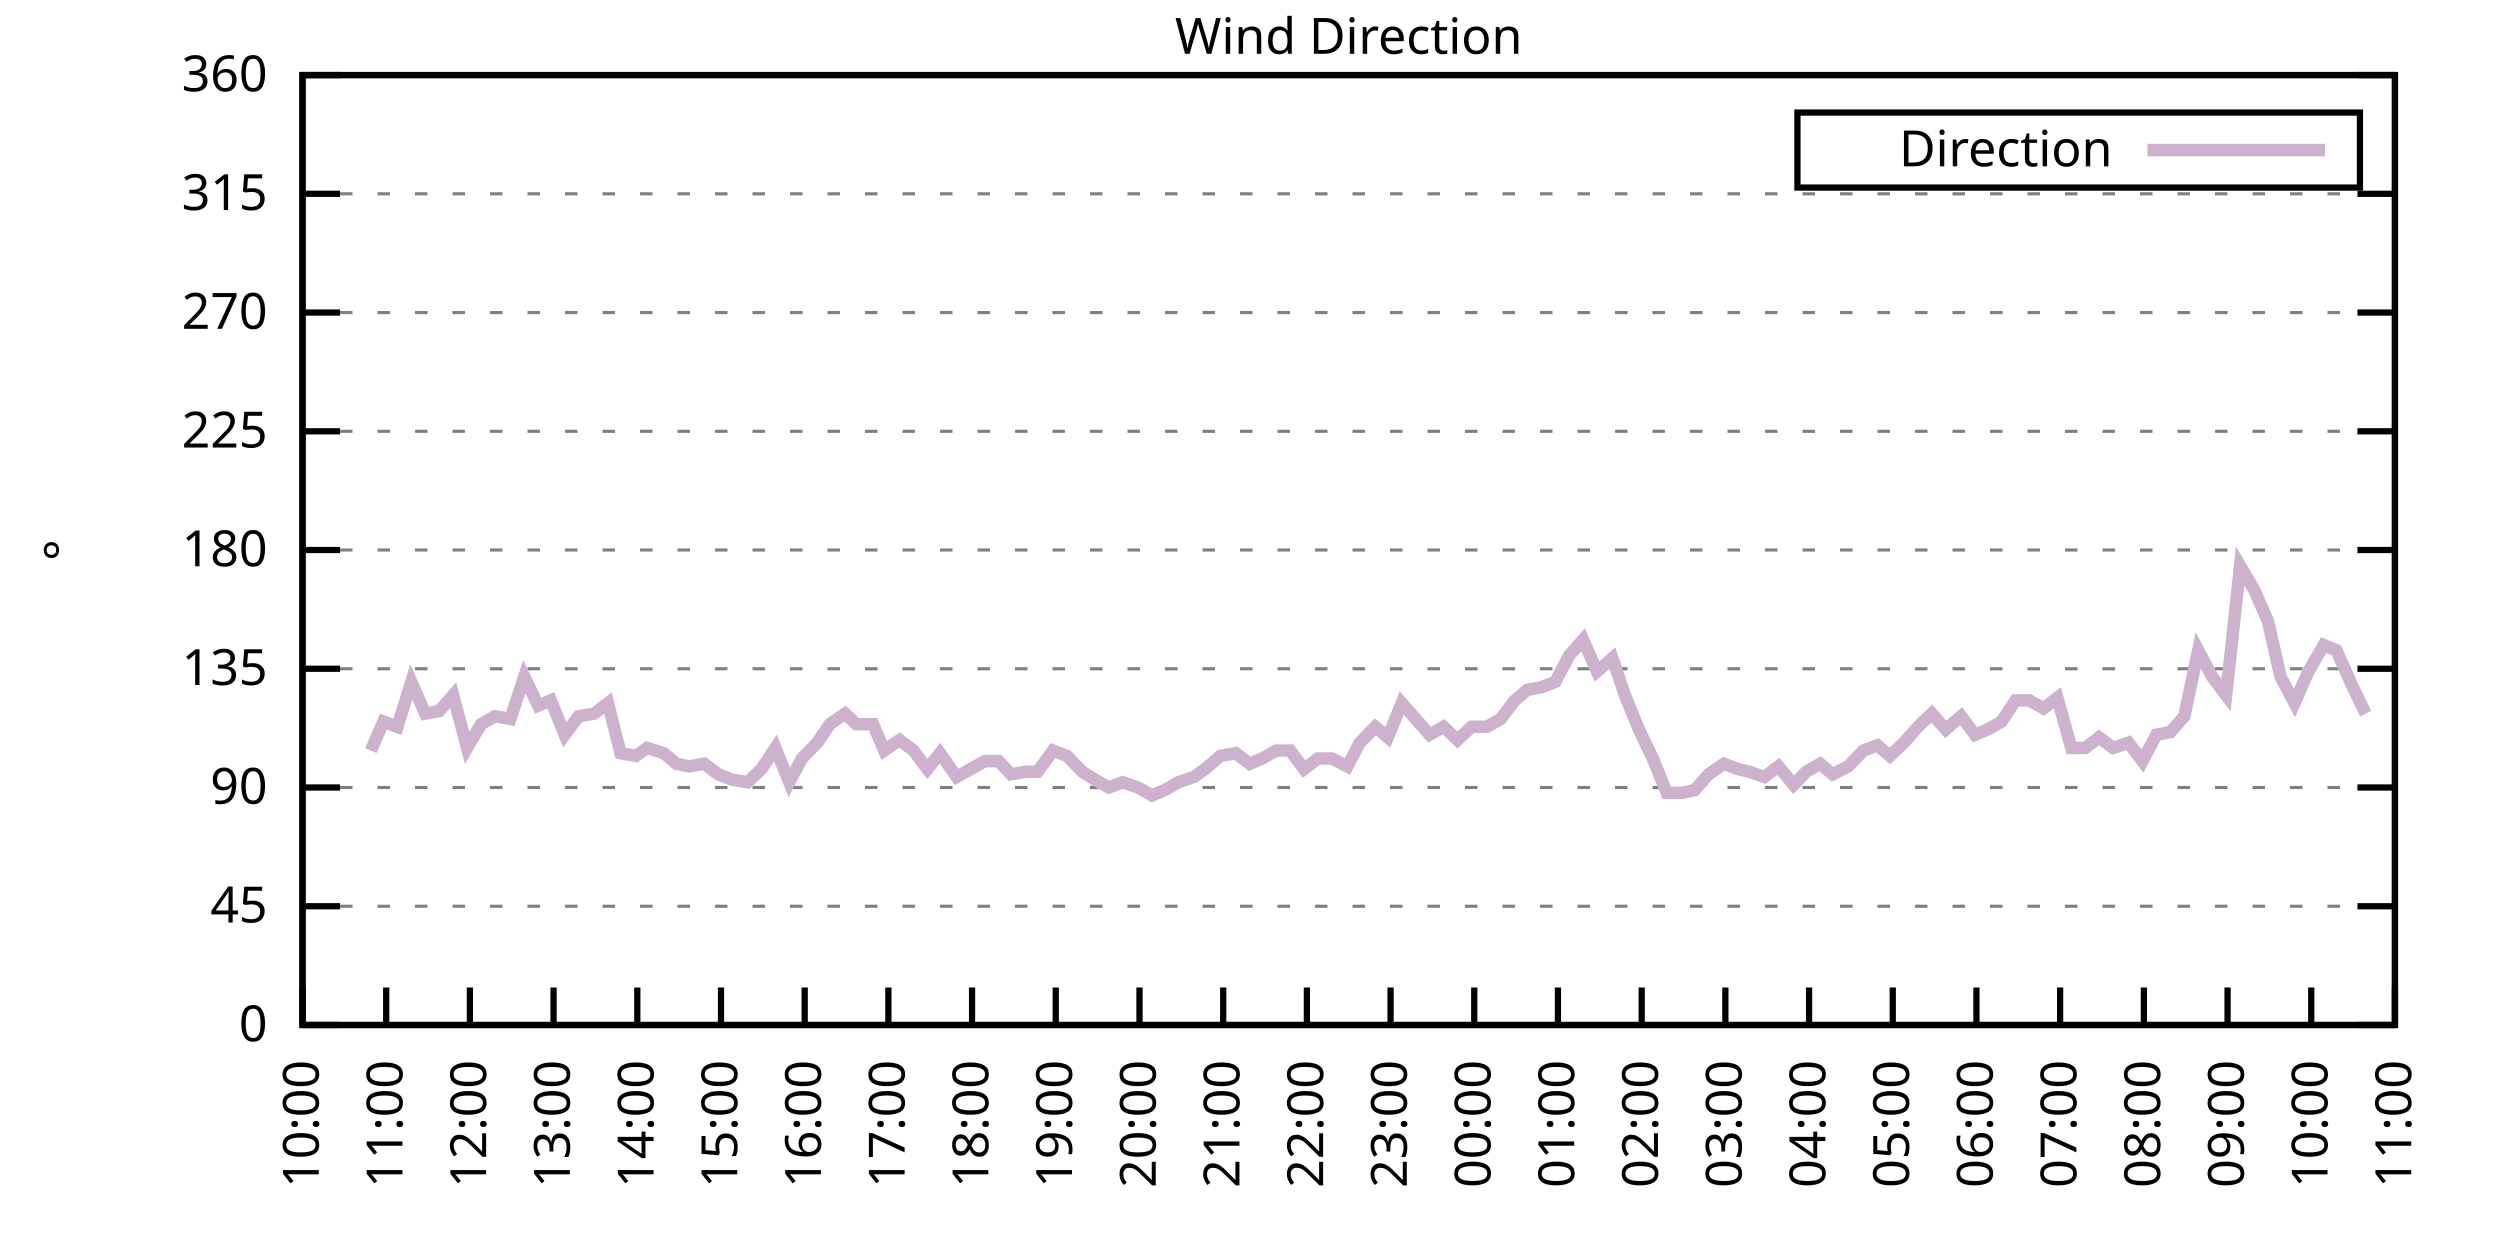
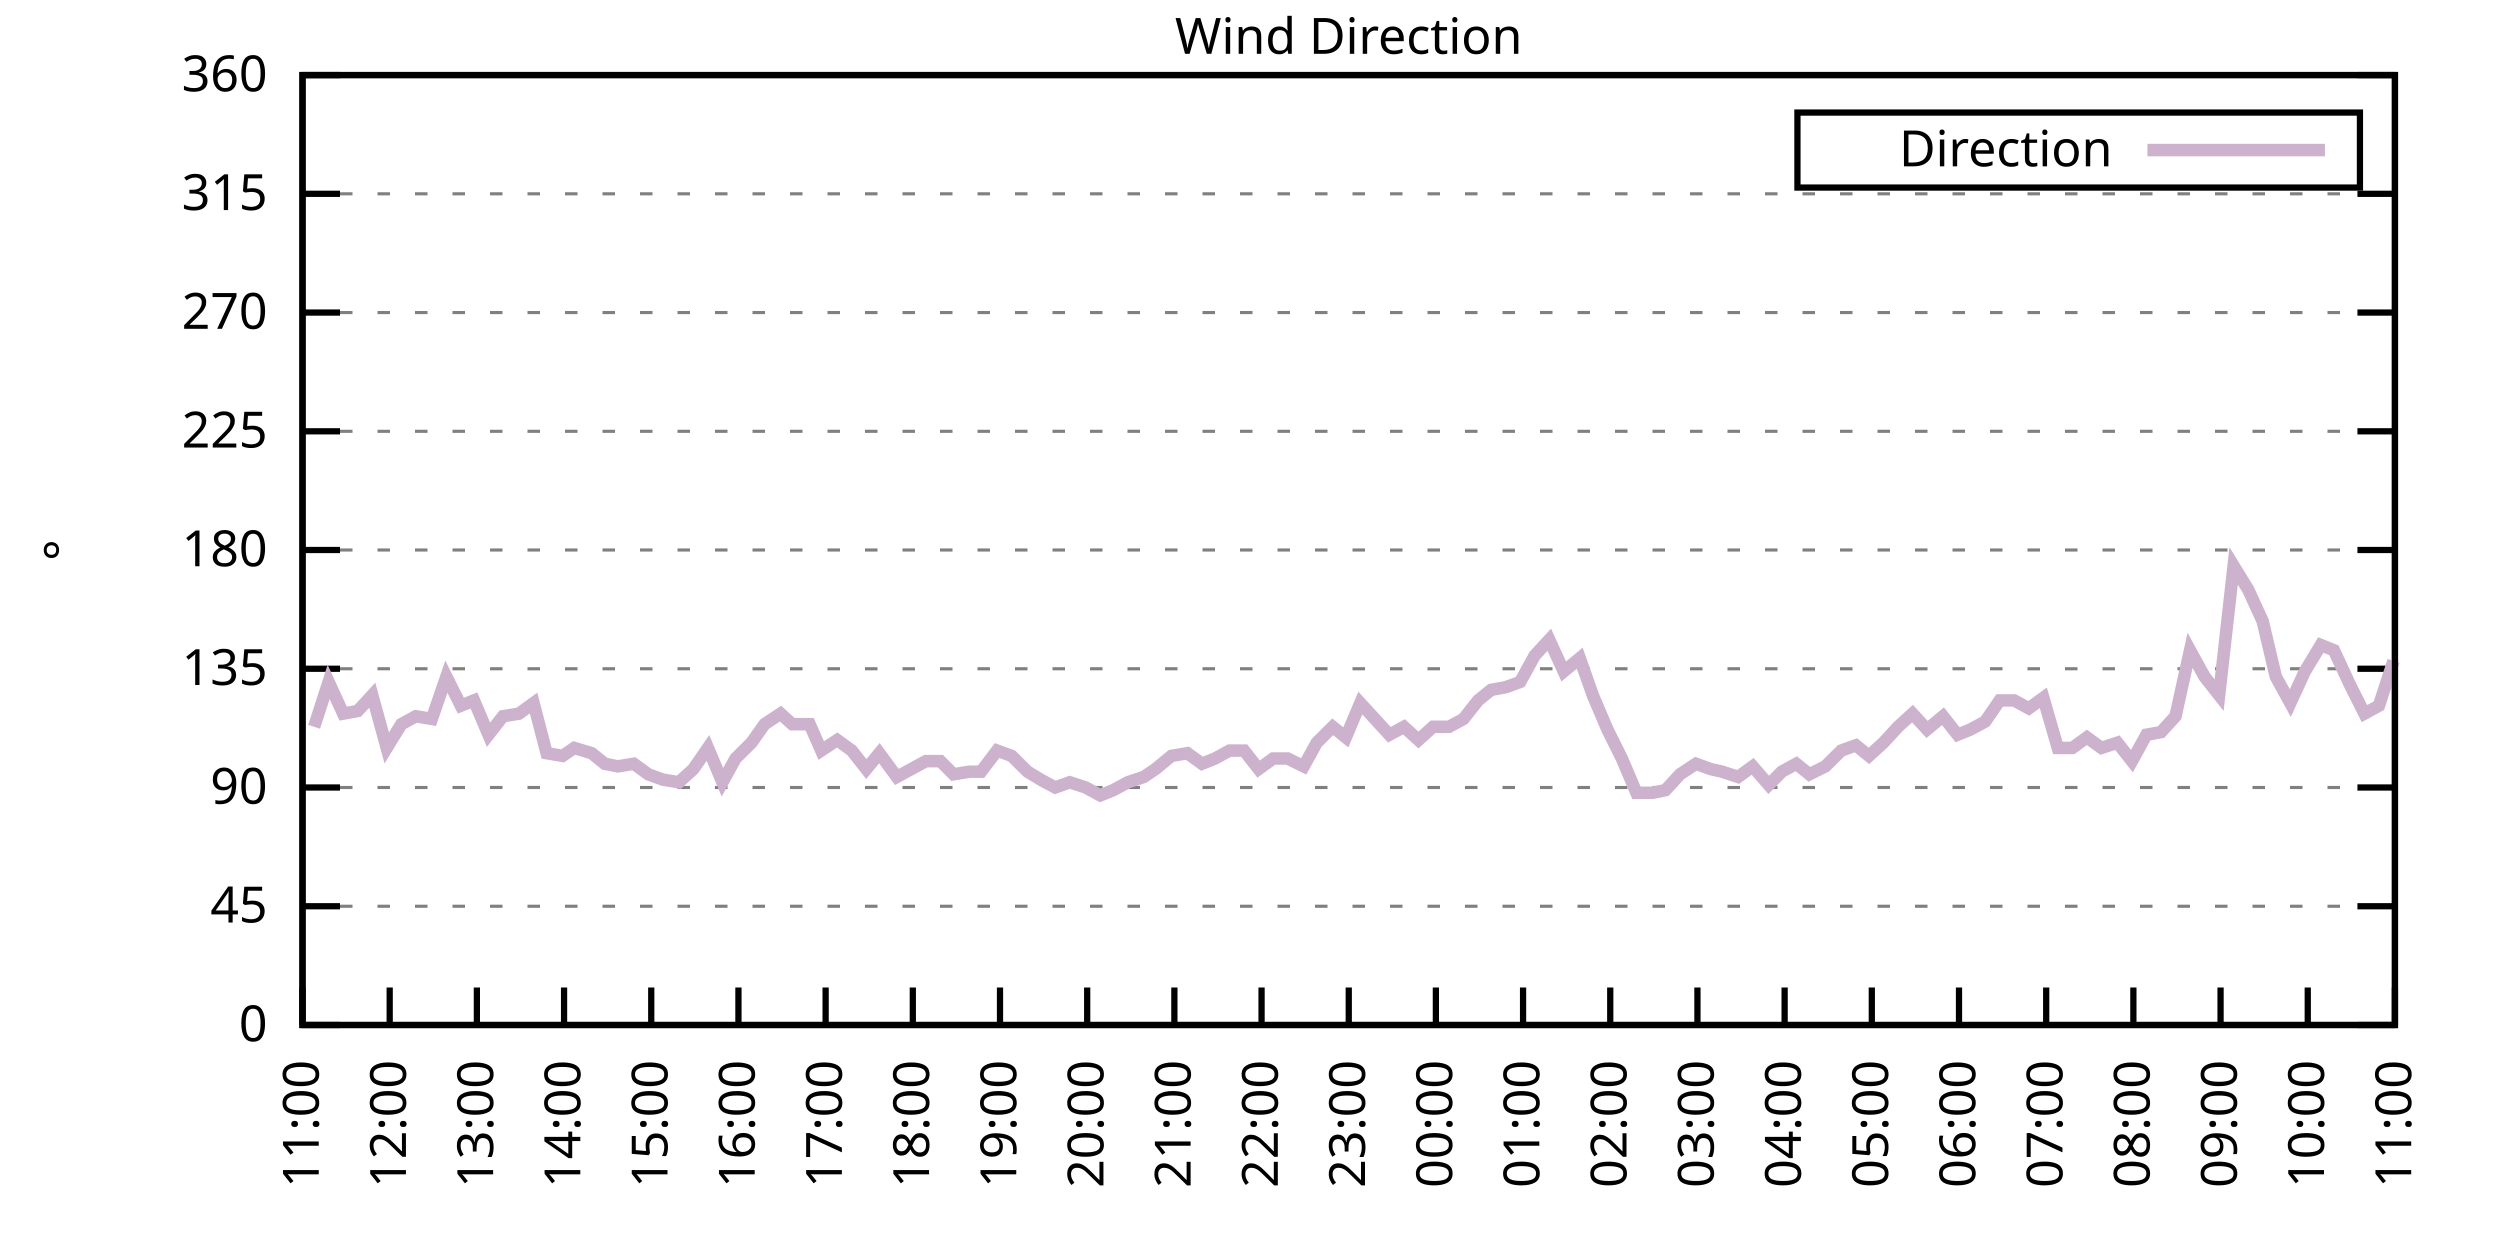
<svg xmlns="http://www.w3.org/2000/svg" xmlns:xlink="http://www.w3.org/1999/xlink" width="400" height="200" viewBox="0 0 400 200">
  <g id="gnuplot_canvas">
    <rect x="0" y="0" width="400" height="200" fill="none" />
    <defs>
      <circle id="gpDot" r="0.5" stroke-width="0.5" stroke="currentColor" />
      <path id="gpPt0" stroke-width="0.333" stroke="currentColor" d="M-1,0 h2 M0,-1 v2" />
      <path id="gpPt1" stroke-width="0.333" stroke="currentColor" d="M-1,-1 L1,1 M1,-1 L-1,1" />
      <path id="gpPt2" stroke-width="0.333" stroke="currentColor" d="M-1,0 L1,0 M0,-1 L0,1 M-1,-1 L1,1 M-1,1 L1,-1" />
      <rect id="gpPt3" stroke-width="0.333" stroke="currentColor" x="-1" y="-1" width="2" height="2" />
      <rect id="gpPt4" stroke-width="0.333" stroke="currentColor" fill="currentColor" x="-1" y="-1" width="2" height="2" />
      <circle id="gpPt5" stroke-width="0.333" stroke="currentColor" cx="0" cy="0" r="1" />
      <use xlink:href="#gpPt5" id="gpPt6" fill="currentColor" stroke="none" />
      <path id="gpPt7" stroke-width="0.333" stroke="currentColor" d="M0,-1.33 L-1.33,0.67 L1.33,0.67 z" />
      <use xlink:href="#gpPt7" id="gpPt8" fill="currentColor" stroke="none" />
      <use xlink:href="#gpPt7" id="gpPt9" stroke="currentColor" transform="rotate(180)" />
      <use xlink:href="#gpPt9" id="gpPt10" fill="currentColor" stroke="none" />
      <use xlink:href="#gpPt3" id="gpPt11" stroke="currentColor" transform="rotate(45)" />
      <use xlink:href="#gpPt11" id="gpPt12" fill="currentColor" stroke="none" />
      <path id="gpPt13" stroke-width="0.333" stroke="currentColor" d="M0,1.330 L1.265,0.411 L0.782,-1.067 L-0.782,-1.076 L-1.265,0.411 z" />
      <use xlink:href="#gpPt13" id="gpPt14" fill="currentColor" stroke="none" />
      <filter id="textbox" filterUnits="objectBoundingBox" x="0" y="0" height="1" width="1">
        <feFlood flood-color="white" flood-opacity="1" result="bgnd" />
        <feComposite in="SourceGraphic" in2="bgnd" operator="atop" />
      </filter>
      <filter id="greybox" filterUnits="objectBoundingBox" x="0" y="0" height="1" width="1">
        <feFlood flood-color="lightgrey" flood-opacity="1" result="grey" />
        <feComposite in="SourceGraphic" in2="grey" operator="atop" />
      </filter>
    </defs>
    <g fill="none" color="white" stroke="currentColor" stroke-width="1.00" stroke-linecap="butt" stroke-linejoin="miter">
</g>
    <g fill="none" color="black" stroke="currentColor" stroke-width="1.00" stroke-linecap="butt" stroke-linejoin="miter">
      <g stroke="none" shape-rendering="crispEdges">
        <polygon fill="rgb(255, 255, 255)" points="48.40,164.00 383.18,164.00 383.18,12.02 48.40,12.02 " />
      </g>
    </g>
    <g fill="none" color="black" stroke="currentColor" stroke-width="1.00" stroke-linecap="butt" stroke-linejoin="miter">
</g>
    <g fill="none" color="black" stroke="black" stroke-width="0.50" stroke-linecap="butt" stroke-linejoin="miter">
</g>
    <g fill="none" color="gray" stroke="currentColor" stroke-width="0.50" stroke-linecap="butt" stroke-linejoin="miter">
      <path stroke="gray" stroke-dasharray="2,4" class="gridline" d="M48.40,164.00 L383.19,164.00  " />
    </g>
    <g fill="none" color="gray" stroke="gray" stroke-width="1.00" stroke-linecap="butt" stroke-linejoin="miter">
</g>
    <g fill="none" color="black" stroke="currentColor" stroke-width="1.00" stroke-linecap="butt" stroke-linejoin="miter">
      <path stroke="black" d="M48.40,164.00 L54.40,164.00 M383.19,164.00 L377.19,164.00  " />
      <g transform="translate(42.80,166.60)" stroke="none" fill="black" font-family="Sans" font-size="8.00" text-anchor="end">
        <text>
          <tspan font-family="Sans"> 0</tspan>
        </text>
      </g>
    </g>
    <g fill="none" color="black" stroke="currentColor" stroke-width="1.00" stroke-linecap="butt" stroke-linejoin="miter">
</g>
    <g fill="none" color="black" stroke="black" stroke-width="0.50" stroke-linecap="butt" stroke-linejoin="miter">
</g>
    <g fill="none" color="gray" stroke="currentColor" stroke-width="0.50" stroke-linecap="butt" stroke-linejoin="miter">
      <path stroke="gray" stroke-dasharray="2,4" class="gridline" d="M48.40,145.00 L383.19,145.00  " />
    </g>
    <g fill="none" color="gray" stroke="gray" stroke-width="1.00" stroke-linecap="butt" stroke-linejoin="miter">
</g>
    <g fill="none" color="black" stroke="currentColor" stroke-width="1.00" stroke-linecap="butt" stroke-linejoin="miter">
      <path stroke="black" d="M48.40,145.00 L54.40,145.00 M383.19,145.00 L377.19,145.00  " />
      <g transform="translate(42.80,147.60)" stroke="none" fill="black" font-family="Sans" font-size="8.00" text-anchor="end">
        <text>
          <tspan font-family="Sans"> 45</tspan>
        </text>
      </g>
    </g>
    <g fill="none" color="black" stroke="currentColor" stroke-width="1.00" stroke-linecap="butt" stroke-linejoin="miter">
</g>
    <g fill="none" color="black" stroke="black" stroke-width="0.50" stroke-linecap="butt" stroke-linejoin="miter">
</g>
    <g fill="none" color="gray" stroke="currentColor" stroke-width="0.50" stroke-linecap="butt" stroke-linejoin="miter">
      <path stroke="gray" stroke-dasharray="2,4" class="gridline" d="M48.40,126.00 L383.19,126.00  " />
    </g>
    <g fill="none" color="gray" stroke="gray" stroke-width="1.00" stroke-linecap="butt" stroke-linejoin="miter">
</g>
    <g fill="none" color="black" stroke="currentColor" stroke-width="1.00" stroke-linecap="butt" stroke-linejoin="miter">
      <path stroke="black" d="M48.40,126.00 L54.40,126.00 M383.19,126.00 L377.19,126.00  " />
      <g transform="translate(42.80,128.60)" stroke="none" fill="black" font-family="Sans" font-size="8.00" text-anchor="end">
        <text>
          <tspan font-family="Sans"> 90</tspan>
        </text>
      </g>
    </g>
    <g fill="none" color="black" stroke="currentColor" stroke-width="1.00" stroke-linecap="butt" stroke-linejoin="miter">
</g>
    <g fill="none" color="black" stroke="black" stroke-width="0.50" stroke-linecap="butt" stroke-linejoin="miter">
</g>
    <g fill="none" color="gray" stroke="currentColor" stroke-width="0.50" stroke-linecap="butt" stroke-linejoin="miter">
      <path stroke="gray" stroke-dasharray="2,4" class="gridline" d="M48.40,107.00 L383.19,107.00  " />
    </g>
    <g fill="none" color="gray" stroke="gray" stroke-width="1.00" stroke-linecap="butt" stroke-linejoin="miter">
</g>
    <g fill="none" color="black" stroke="currentColor" stroke-width="1.00" stroke-linecap="butt" stroke-linejoin="miter">
      <path stroke="black" d="M48.40,107.00 L54.40,107.00 M383.19,107.00 L377.19,107.00  " />
      <g transform="translate(42.80,109.60)" stroke="none" fill="black" font-family="Sans" font-size="8.00" text-anchor="end">
        <text>
          <tspan font-family="Sans"> 135</tspan>
        </text>
      </g>
    </g>
    <g fill="none" color="black" stroke="currentColor" stroke-width="1.00" stroke-linecap="butt" stroke-linejoin="miter">
</g>
    <g fill="none" color="black" stroke="black" stroke-width="0.50" stroke-linecap="butt" stroke-linejoin="miter">
</g>
    <g fill="none" color="gray" stroke="currentColor" stroke-width="0.50" stroke-linecap="butt" stroke-linejoin="miter">
      <path stroke="gray" stroke-dasharray="2,4" class="gridline" d="M48.40,88.00 L383.19,88.00  " />
    </g>
    <g fill="none" color="gray" stroke="gray" stroke-width="1.00" stroke-linecap="butt" stroke-linejoin="miter">
</g>
    <g fill="none" color="black" stroke="currentColor" stroke-width="1.00" stroke-linecap="butt" stroke-linejoin="miter">
      <path stroke="black" d="M48.40,88.00 L54.40,88.00 M383.19,88.00 L377.19,88.00  " />
      <g transform="translate(42.80,90.60)" stroke="none" fill="black" font-family="Sans" font-size="8.00" text-anchor="end">
        <text>
          <tspan font-family="Sans"> 180</tspan>
        </text>
      </g>
    </g>
    <g fill="none" color="black" stroke="currentColor" stroke-width="1.00" stroke-linecap="butt" stroke-linejoin="miter">
</g>
    <g fill="none" color="black" stroke="black" stroke-width="0.50" stroke-linecap="butt" stroke-linejoin="miter">
</g>
    <g fill="none" color="gray" stroke="currentColor" stroke-width="0.50" stroke-linecap="butt" stroke-linejoin="miter">
      <path stroke="gray" stroke-dasharray="2,4" class="gridline" d="M48.40,69.01 L383.19,69.01  " />
    </g>
    <g fill="none" color="gray" stroke="gray" stroke-width="1.00" stroke-linecap="butt" stroke-linejoin="miter">
</g>
    <g fill="none" color="black" stroke="currentColor" stroke-width="1.00" stroke-linecap="butt" stroke-linejoin="miter">
      <path stroke="black" d="M48.40,69.01 L54.40,69.01 M383.19,69.01 L377.19,69.01  " />
      <g transform="translate(42.80,71.61)" stroke="none" fill="black" font-family="Sans" font-size="8.00" text-anchor="end">
        <text>
          <tspan font-family="Sans"> 225</tspan>
        </text>
      </g>
    </g>
    <g fill="none" color="black" stroke="currentColor" stroke-width="1.00" stroke-linecap="butt" stroke-linejoin="miter">
</g>
    <g fill="none" color="black" stroke="black" stroke-width="0.50" stroke-linecap="butt" stroke-linejoin="miter">
</g>
    <g fill="none" color="gray" stroke="currentColor" stroke-width="0.50" stroke-linecap="butt" stroke-linejoin="miter">
      <path stroke="gray" stroke-dasharray="2,4" class="gridline" d="M48.40,50.01 L383.19,50.01  " />
    </g>
    <g fill="none" color="gray" stroke="gray" stroke-width="1.00" stroke-linecap="butt" stroke-linejoin="miter">
</g>
    <g fill="none" color="black" stroke="currentColor" stroke-width="1.00" stroke-linecap="butt" stroke-linejoin="miter">
      <path stroke="black" d="M48.40,50.01 L54.40,50.01 M383.19,50.01 L377.19,50.01  " />
      <g transform="translate(42.80,52.61)" stroke="none" fill="black" font-family="Sans" font-size="8.00" text-anchor="end">
        <text>
          <tspan font-family="Sans"> 270</tspan>
        </text>
      </g>
    </g>
    <g fill="none" color="black" stroke="currentColor" stroke-width="1.00" stroke-linecap="butt" stroke-linejoin="miter">
</g>
    <g fill="none" color="black" stroke="black" stroke-width="0.50" stroke-linecap="butt" stroke-linejoin="miter">
</g>
    <g fill="none" color="gray" stroke="currentColor" stroke-width="0.50" stroke-linecap="butt" stroke-linejoin="miter">
      <path stroke="gray" stroke-dasharray="2,4" class="gridline" d="M48.40,31.01 L383.19,31.01  " />
    </g>
    <g fill="none" color="gray" stroke="gray" stroke-width="1.00" stroke-linecap="butt" stroke-linejoin="miter">
</g>
    <g fill="none" color="black" stroke="currentColor" stroke-width="1.00" stroke-linecap="butt" stroke-linejoin="miter">
      <path stroke="black" d="M48.40,31.01 L54.40,31.01 M383.19,31.01 L377.19,31.01  " />
      <g transform="translate(42.80,33.61)" stroke="none" fill="black" font-family="Sans" font-size="8.00" text-anchor="end">
        <text>
          <tspan font-family="Sans"> 315</tspan>
        </text>
      </g>
    </g>
    <g fill="none" color="black" stroke="currentColor" stroke-width="1.00" stroke-linecap="butt" stroke-linejoin="miter">
</g>
    <g fill="none" color="black" stroke="black" stroke-width="0.50" stroke-linecap="butt" stroke-linejoin="miter">
</g>
    <g fill="none" color="gray" stroke="currentColor" stroke-width="0.50" stroke-linecap="butt" stroke-linejoin="miter">
      <path stroke="gray" stroke-dasharray="2,4" class="gridline" d="M48.40,12.01 L383.19,12.01  " />
    </g>
    <g fill="none" color="gray" stroke="gray" stroke-width="1.00" stroke-linecap="butt" stroke-linejoin="miter">
</g>
    <g fill="none" color="black" stroke="currentColor" stroke-width="1.00" stroke-linecap="butt" stroke-linejoin="miter">
      <path stroke="black" d="M48.40,12.01 L54.40,12.01 M383.19,12.01 L377.19,12.01  " />
      <g transform="translate(42.80,14.61)" stroke="none" fill="black" font-family="Sans" font-size="8.00" text-anchor="end">
        <text>
          <tspan font-family="Sans"> 360</tspan>
        </text>
      </g>
    </g>
    <g fill="none" color="black" stroke="currentColor" stroke-width="1.00" stroke-linecap="butt" stroke-linejoin="miter">
      <path stroke="black" d="M48.40,164.00 L48.40,158.00  " />
      <g transform="translate(51.00,169.60) rotate(270.00)" stroke="none" fill="black" font-family="Sans" font-size="8.00" text-anchor="end">
        <text>
-           <tspan font-family="Sans">10:00</tspan>
-         </text>
-       </g>
-     </g>
-     <g fill="none" color="black" stroke="currentColor" stroke-width="1.00" stroke-linecap="butt" stroke-linejoin="miter">
-       <path stroke="black" d="M61.79,164.00 L61.79,158.00  " />
-       <g transform="translate(64.39,169.60) rotate(270.00)" stroke="none" fill="black" font-family="Sans" font-size="8.00" text-anchor="end">
-         <text>
          <tspan font-family="Sans">11:00</tspan>
        </text>
      </g>
    </g>
    <g fill="none" color="black" stroke="currentColor" stroke-width="1.00" stroke-linecap="butt" stroke-linejoin="miter">
-       <path stroke="black" d="M75.18,164.00 L75.18,158.00  " />
-       <g transform="translate(77.78,169.60) rotate(270.00)" stroke="none" fill="black" font-family="Sans" font-size="8.00" text-anchor="end">
+       <path stroke="black" d="M62.35,164.00 L62.35,158.00  " />
+       <g transform="translate(64.95,169.60) rotate(270.00)" stroke="none" fill="black" font-family="Sans" font-size="8.00" text-anchor="end">
        <text>
          <tspan font-family="Sans">12:00</tspan>
        </text>
      </g>
    </g>
    <g fill="none" color="black" stroke="currentColor" stroke-width="1.00" stroke-linecap="butt" stroke-linejoin="miter">
-       <path stroke="black" d="M88.57,164.00 L88.57,158.00  " />
-       <g transform="translate(91.17,169.60) rotate(270.00)" stroke="none" fill="black" font-family="Sans" font-size="8.00" text-anchor="end">
+       <path stroke="black" d="M76.30,164.00 L76.30,158.00  " />
+       <g transform="translate(78.90,169.60) rotate(270.00)" stroke="none" fill="black" font-family="Sans" font-size="8.00" text-anchor="end">
        <text>
          <tspan font-family="Sans">13:00</tspan>
        </text>
      </g>
    </g>
    <g fill="none" color="black" stroke="currentColor" stroke-width="1.00" stroke-linecap="butt" stroke-linejoin="miter">
-       <path stroke="black" d="M101.97,164.00 L101.97,158.00  " />
-       <g transform="translate(104.57,169.60) rotate(270.00)" stroke="none" fill="black" font-family="Sans" font-size="8.00" text-anchor="end">
+       <path stroke="black" d="M90.25,164.00 L90.25,158.00  " />
+       <g transform="translate(92.85,169.60) rotate(270.00)" stroke="none" fill="black" font-family="Sans" font-size="8.00" text-anchor="end">
        <text>
          <tspan font-family="Sans">14:00</tspan>
        </text>
      </g>
    </g>
    <g fill="none" color="black" stroke="currentColor" stroke-width="1.00" stroke-linecap="butt" stroke-linejoin="miter">
-       <path stroke="black" d="M115.36,164.00 L115.36,158.00  " />
-       <g transform="translate(117.96,169.60) rotate(270.00)" stroke="none" fill="black" font-family="Sans" font-size="8.00" text-anchor="end">
+       <path stroke="black" d="M104.20,164.00 L104.20,158.00  " />
+       <g transform="translate(106.80,169.60) rotate(270.00)" stroke="none" fill="black" font-family="Sans" font-size="8.00" text-anchor="end">
        <text>
          <tspan font-family="Sans">15:00</tspan>
        </text>
      </g>
    </g>
    <g fill="none" color="black" stroke="currentColor" stroke-width="1.00" stroke-linecap="butt" stroke-linejoin="miter">
-       <path stroke="black" d="M128.75,164.00 L128.75,158.00  " />
-       <g transform="translate(131.35,169.60) rotate(270.00)" stroke="none" fill="black" font-family="Sans" font-size="8.00" text-anchor="end">
+       <path stroke="black" d="M118.15,164.00 L118.15,158.00  " />
+       <g transform="translate(120.75,169.60) rotate(270.00)" stroke="none" fill="black" font-family="Sans" font-size="8.00" text-anchor="end">
        <text>
          <tspan font-family="Sans">16:00</tspan>
        </text>
      </g>
    </g>
    <g fill="none" color="black" stroke="currentColor" stroke-width="1.00" stroke-linecap="butt" stroke-linejoin="miter">
-       <path stroke="black" d="M142.14,164.00 L142.14,158.00  " />
-       <g transform="translate(144.74,169.60) rotate(270.00)" stroke="none" fill="black" font-family="Sans" font-size="8.00" text-anchor="end">
+       <path stroke="black" d="M132.10,164.00 L132.10,158.00  " />
+       <g transform="translate(134.70,169.60) rotate(270.00)" stroke="none" fill="black" font-family="Sans" font-size="8.00" text-anchor="end">
        <text>
          <tspan font-family="Sans">17:00</tspan>
        </text>
      </g>
    </g>
    <g fill="none" color="black" stroke="currentColor" stroke-width="1.00" stroke-linecap="butt" stroke-linejoin="miter">
-       <path stroke="black" d="M155.53,164.00 L155.53,158.00  " />
-       <g transform="translate(158.13,169.60) rotate(270.00)" stroke="none" fill="black" font-family="Sans" font-size="8.00" text-anchor="end">
+       <path stroke="black" d="M146.05,164.00 L146.05,158.00  " />
+       <g transform="translate(148.65,169.60) rotate(270.00)" stroke="none" fill="black" font-family="Sans" font-size="8.00" text-anchor="end">
        <text>
          <tspan font-family="Sans">18:00</tspan>
        </text>
      </g>
    </g>
    <g fill="none" color="black" stroke="currentColor" stroke-width="1.00" stroke-linecap="butt" stroke-linejoin="miter">
-       <path stroke="black" d="M168.92,164.00 L168.92,158.00  " />
-       <g transform="translate(171.52,169.60) rotate(270.00)" stroke="none" fill="black" font-family="Sans" font-size="8.00" text-anchor="end">
+       <path stroke="black" d="M160.00,164.00 L160.00,158.00  " />
+       <g transform="translate(162.60,169.60) rotate(270.00)" stroke="none" fill="black" font-family="Sans" font-size="8.00" text-anchor="end">
        <text>
          <tspan font-family="Sans">19:00</tspan>
        </text>
      </g>
    </g>
    <g fill="none" color="black" stroke="currentColor" stroke-width="1.00" stroke-linecap="butt" stroke-linejoin="miter">
-       <path stroke="black" d="M182.32,164.00 L182.32,158.00  " />
-       <g transform="translate(184.92,169.60) rotate(270.00)" stroke="none" fill="black" font-family="Sans" font-size="8.00" text-anchor="end">
+       <path stroke="black" d="M173.95,164.00 L173.95,158.00  " />
+       <g transform="translate(176.55,169.60) rotate(270.00)" stroke="none" fill="black" font-family="Sans" font-size="8.00" text-anchor="end">
        <text>
          <tspan font-family="Sans">20:00</tspan>
        </text>
      </g>
    </g>
    <g fill="none" color="black" stroke="currentColor" stroke-width="1.00" stroke-linecap="butt" stroke-linejoin="miter">
-       <path stroke="black" d="M195.71,164.00 L195.71,158.00  " />
-       <g transform="translate(198.31,169.60) rotate(270.00)" stroke="none" fill="black" font-family="Sans" font-size="8.00" text-anchor="end">
+       <path stroke="black" d="M187.90,164.00 L187.90,158.00  " />
+       <g transform="translate(190.50,169.60) rotate(270.00)" stroke="none" fill="black" font-family="Sans" font-size="8.00" text-anchor="end">
        <text>
          <tspan font-family="Sans">21:00</tspan>
        </text>
      </g>
    </g>
    <g fill="none" color="black" stroke="currentColor" stroke-width="1.00" stroke-linecap="butt" stroke-linejoin="miter">
-       <path stroke="black" d="M209.10,164.00 L209.10,158.00  " />
-       <g transform="translate(211.70,169.60) rotate(270.00)" stroke="none" fill="black" font-family="Sans" font-size="8.00" text-anchor="end">
+       <path stroke="black" d="M201.85,164.00 L201.85,158.00  " />
+       <g transform="translate(204.45,169.60) rotate(270.00)" stroke="none" fill="black" font-family="Sans" font-size="8.00" text-anchor="end">
        <text>
          <tspan font-family="Sans">22:00</tspan>
        </text>
      </g>
    </g>
    <g fill="none" color="black" stroke="currentColor" stroke-width="1.00" stroke-linecap="butt" stroke-linejoin="miter">
-       <path stroke="black" d="M222.49,164.00 L222.49,158.00  " />
-       <g transform="translate(225.09,169.60) rotate(270.00)" stroke="none" fill="black" font-family="Sans" font-size="8.00" text-anchor="end">
+       <path stroke="black" d="M215.80,164.00 L215.80,158.00  " />
+       <g transform="translate(218.40,169.60) rotate(270.00)" stroke="none" fill="black" font-family="Sans" font-size="8.00" text-anchor="end">
        <text>
          <tspan font-family="Sans">23:00</tspan>
        </text>
      </g>
    </g>
    <g fill="none" color="black" stroke="currentColor" stroke-width="1.00" stroke-linecap="butt" stroke-linejoin="miter">
-       <path stroke="black" d="M235.88,164.00 L235.88,158.00  " />
-       <g transform="translate(238.48,169.60) rotate(270.00)" stroke="none" fill="black" font-family="Sans" font-size="8.00" text-anchor="end">
+       <path stroke="black" d="M229.74,164.00 L229.74,158.00  " />
+       <g transform="translate(232.34,169.60) rotate(270.00)" stroke="none" fill="black" font-family="Sans" font-size="8.00" text-anchor="end">
        <text>
          <tspan font-family="Sans">00:00</tspan>
        </text>
      </g>
    </g>
    <g fill="none" color="black" stroke="currentColor" stroke-width="1.00" stroke-linecap="butt" stroke-linejoin="miter">
-       <path stroke="black" d="M249.27,164.00 L249.27,158.00  " />
-       <g transform="translate(251.87,169.60) rotate(270.00)" stroke="none" fill="black" font-family="Sans" font-size="8.00" text-anchor="end">
+       <path stroke="black" d="M243.69,164.00 L243.69,158.00  " />
+       <g transform="translate(246.29,169.60) rotate(270.00)" stroke="none" fill="black" font-family="Sans" font-size="8.00" text-anchor="end">
        <text>
          <tspan font-family="Sans">01:00</tspan>
        </text>
      </g>
    </g>
    <g fill="none" color="black" stroke="currentColor" stroke-width="1.00" stroke-linecap="butt" stroke-linejoin="miter">
-       <path stroke="black" d="M262.67,164.00 L262.67,158.00  " />
-       <g transform="translate(265.27,169.60) rotate(270.00)" stroke="none" fill="black" font-family="Sans" font-size="8.00" text-anchor="end">
+       <path stroke="black" d="M257.64,164.00 L257.64,158.00  " />
+       <g transform="translate(260.24,169.60) rotate(270.00)" stroke="none" fill="black" font-family="Sans" font-size="8.00" text-anchor="end">
        <text>
          <tspan font-family="Sans">02:00</tspan>
        </text>
      </g>
    </g>
    <g fill="none" color="black" stroke="currentColor" stroke-width="1.00" stroke-linecap="butt" stroke-linejoin="miter">
-       <path stroke="black" d="M276.06,164.00 L276.06,158.00  " />
-       <g transform="translate(278.66,169.60) rotate(270.00)" stroke="none" fill="black" font-family="Sans" font-size="8.00" text-anchor="end">
+       <path stroke="black" d="M271.59,164.00 L271.59,158.00  " />
+       <g transform="translate(274.19,169.60) rotate(270.00)" stroke="none" fill="black" font-family="Sans" font-size="8.00" text-anchor="end">
        <text>
          <tspan font-family="Sans">03:00</tspan>
        </text>
      </g>
    </g>
    <g fill="none" color="black" stroke="currentColor" stroke-width="1.00" stroke-linecap="butt" stroke-linejoin="miter">
-       <path stroke="black" d="M289.45,164.00 L289.45,158.00  " />
-       <g transform="translate(292.05,169.60) rotate(270.00)" stroke="none" fill="black" font-family="Sans" font-size="8.00" text-anchor="end">
+       <path stroke="black" d="M285.54,164.00 L285.54,158.00  " />
+       <g transform="translate(288.14,169.60) rotate(270.00)" stroke="none" fill="black" font-family="Sans" font-size="8.00" text-anchor="end">
        <text>
          <tspan font-family="Sans">04:00</tspan>
        </text>
      </g>
    </g>
    <g fill="none" color="black" stroke="currentColor" stroke-width="1.00" stroke-linecap="butt" stroke-linejoin="miter">
-       <path stroke="black" d="M302.84,164.00 L302.84,158.00  " />
-       <g transform="translate(305.44,169.60) rotate(270.00)" stroke="none" fill="black" font-family="Sans" font-size="8.00" text-anchor="end">
+       <path stroke="black" d="M299.49,164.00 L299.49,158.00  " />
+       <g transform="translate(302.09,169.60) rotate(270.00)" stroke="none" fill="black" font-family="Sans" font-size="8.00" text-anchor="end">
        <text>
          <tspan font-family="Sans">05:00</tspan>
        </text>
      </g>
    </g>
    <g fill="none" color="black" stroke="currentColor" stroke-width="1.00" stroke-linecap="butt" stroke-linejoin="miter">
-       <path stroke="black" d="M316.23,164.00 L316.23,158.00  " />
-       <g transform="translate(318.83,169.60) rotate(270.00)" stroke="none" fill="black" font-family="Sans" font-size="8.00" text-anchor="end">
+       <path stroke="black" d="M313.44,164.00 L313.44,158.00  " />
+       <g transform="translate(316.04,169.60) rotate(270.00)" stroke="none" fill="black" font-family="Sans" font-size="8.00" text-anchor="end">
        <text>
          <tspan font-family="Sans">06:00</tspan>
        </text>
      </g>
    </g>
    <g fill="none" color="black" stroke="currentColor" stroke-width="1.00" stroke-linecap="butt" stroke-linejoin="miter">
-       <path stroke="black" d="M329.62,164.00 L329.62,158.00  " />
-       <g transform="translate(332.22,169.60) rotate(270.00)" stroke="none" fill="black" font-family="Sans" font-size="8.00" text-anchor="end">
+       <path stroke="black" d="M327.39,164.00 L327.39,158.00  " />
+       <g transform="translate(329.99,169.60) rotate(270.00)" stroke="none" fill="black" font-family="Sans" font-size="8.00" text-anchor="end">
        <text>
          <tspan font-family="Sans">07:00</tspan>
        </text>
      </g>
    </g>
    <g fill="none" color="black" stroke="currentColor" stroke-width="1.00" stroke-linecap="butt" stroke-linejoin="miter">
-       <path stroke="black" d="M343.02,164.00 L343.02,158.00  " />
-       <g transform="translate(345.62,169.60) rotate(270.00)" stroke="none" fill="black" font-family="Sans" font-size="8.00" text-anchor="end">
+       <path stroke="black" d="M341.34,164.00 L341.34,158.00  " />
+       <g transform="translate(343.94,169.60) rotate(270.00)" stroke="none" fill="black" font-family="Sans" font-size="8.00" text-anchor="end">
        <text>
          <tspan font-family="Sans">08:00</tspan>
        </text>
      </g>
    </g>
    <g fill="none" color="black" stroke="currentColor" stroke-width="1.00" stroke-linecap="butt" stroke-linejoin="miter">
-       <path stroke="black" d="M356.41,164.00 L356.41,158.00  " />
-       <g transform="translate(359.01,169.60) rotate(270.00)" stroke="none" fill="black" font-family="Sans" font-size="8.00" text-anchor="end">
+       <path stroke="black" d="M355.29,164.00 L355.29,158.00  " />
+       <g transform="translate(357.89,169.60) rotate(270.00)" stroke="none" fill="black" font-family="Sans" font-size="8.00" text-anchor="end">
        <text>
          <tspan font-family="Sans">09:00</tspan>
        </text>
      </g>
    </g>
    <g fill="none" color="black" stroke="currentColor" stroke-width="1.00" stroke-linecap="butt" stroke-linejoin="miter">
-       <path stroke="black" d="M369.80,164.00 L369.80,158.00  " />
-       <g transform="translate(372.40,169.60) rotate(270.00)" stroke="none" fill="black" font-family="Sans" font-size="8.00" text-anchor="end">
+       <path stroke="black" d="M369.24,164.00 L369.24,158.00  " />
+       <g transform="translate(371.84,169.60) rotate(270.00)" stroke="none" fill="black" font-family="Sans" font-size="8.00" text-anchor="end">
        <text>
          <tspan font-family="Sans">10:00</tspan>
        </text>
      </g>
    </g>
    <g fill="none" color="black" stroke="currentColor" stroke-width="1.00" stroke-linecap="butt" stroke-linejoin="miter">
      <path stroke="black" d="M383.19,164.00 L383.19,158.00  " />
      <g transform="translate(385.79,169.60) rotate(270.00)" stroke="none" fill="black" font-family="Sans" font-size="8.00" text-anchor="end">
        <text>
          <tspan font-family="Sans">11:00</tspan>
        </text>
      </g>
    </g>
    <g fill="none" color="black" stroke="currentColor" stroke-width="1.00" stroke-linecap="butt" stroke-linejoin="miter">
</g>
    <g fill="none" color="black" stroke="currentColor" stroke-width="1.00" stroke-linecap="butt" stroke-linejoin="miter">
      <path stroke="black" d="M48.40,12.01 L48.40,164.00 L383.19,164.00 L383.19,12.01 L48.40,12.01 Z  " />
    </g>
    <g fill="none" color="black" stroke="currentColor" stroke-width="1.00" stroke-linecap="butt" stroke-linejoin="miter">
</g>
    <g fill="none" color="black" stroke="currentColor" stroke-width="1.00" stroke-linecap="butt" stroke-linejoin="miter">
      <path stroke="black" d="M287.59,30.01 L287.59,18.01 L377.59,18.01 L377.59,30.01 L287.59,30.01 Z  " />
    </g>
    <g id="Wind_direction_plot_1">
      <g fill="none" color="white" stroke="black" stroke-width="2.00" stroke-linecap="butt" stroke-linejoin="miter">
</g>
      <g fill="none" color="black" stroke="currentColor" stroke-width="2.00" stroke-linecap="butt" stroke-linejoin="miter">
        <g transform="translate(337.99,26.61)" stroke="none" fill="black" font-family="Sans" font-size="8.00" text-anchor="end">
          <text>
            <tspan font-family="Sans">Direction</tspan>
          </text>
        </g>
      </g>
      <g fill="none" color="black" stroke="currentColor" stroke-width="2.00" stroke-linecap="butt" stroke-linejoin="miter">
-         <path stroke="rgb(204, 178, 204)" d="M343.59,24.01 L371.99,24.01 M59.34,120.09 L61.35,115.45 L63.58,116.29 L65.81,109.11 L68.04,114.18 L70.27,113.76   L72.50,111.23 L74.74,119.67 L76.97,115.87 L79.20,114.60 L81.66,115.03 L83.89,108.27 L86.12,112.91 L88.13,112.07   L90.36,117.56 L92.59,114.60 L95.05,114.18 L97.28,112.49 L99.29,120.51 L101.74,120.94 L103.53,119.67 L106.21,120.51   L108.22,122.20 L110.22,122.62 L112.68,122.20 L114.91,123.89 L117.14,124.74 L119.60,125.16 L121.83,123.05 L124.06,119.67   L126.29,125.16 L128.30,121.36 L130.76,118.83 L132.77,115.87 L135.22,114.18 L137.01,115.87 L139.69,115.87 L141.47,120.09   L143.93,118.40 L146.16,120.09 L148.39,123.05 L150.40,120.51 L153.08,124.31 L155.31,123.05 L157.54,121.78 L159.77,121.78   L161.78,123.89 L164.24,123.47 L166.02,123.47 L168.48,120.09 L170.71,120.94 L173.17,123.47 L175.17,124.74 L177.41,126.00   L179.64,125.16 L182.09,126.00 L184.32,127.27 L186.33,126.42 L188.57,125.16 L191.02,124.31 L192.81,123.05 L195.26,120.94   L197.72,120.51 L199.95,122.20 L201.96,121.36 L204.19,120.09 L206.42,120.09 L208.65,123.05 L210.88,121.36 L213.12,121.36   L215.57,122.62 L217.58,118.83 L220.04,116.29 L222.04,117.98 L224.28,112.49 L226.51,115.03 L228.74,117.56 L230.97,116.29   L233.20,118.40 L235.44,116.29 L237.89,116.29 L240.12,115.03 L242.36,112.07 L244.36,110.38 L246.60,109.96 L248.83,109.11   L251.06,104.89 L253.29,102.36 L255.52,107.43 L257.98,105.31 L259.99,111.23 L262.22,116.71 L264.45,121.36 L266.68,126.85   L269.14,126.85 L271.15,126.42 L273.38,123.89 L275.83,122.20 L278.07,123.05 L279.85,123.47 L282.31,124.31 L284.54,122.62   L286.99,125.58 L289.00,123.47 L291.23,122.20 L293.24,123.89 L295.70,122.62 L298.15,120.09 L300.39,119.25 L302.39,120.94   L304.63,118.83 L306.86,116.29 L309.09,114.18 L311.32,116.71 L313.78,114.60 L316.01,117.56 L318.02,116.71 L320.25,115.45   L322.48,112.07 L324.71,112.07 L326.95,113.34 L329.18,111.65 L331.41,119.67 L333.64,119.67 L335.87,117.98 L338.10,119.67   L340.56,118.83 L342.79,121.78 L345.02,117.56 L347.26,117.14 L349.49,114.60 L351.72,104.05 L353.95,108.27 L356.18,111.23   L358.42,90.54 L360.65,94.34 L362.88,99.40 L364.89,108.27 L367.12,112.49 L369.35,107.43 L371.81,103.20 L373.82,104.05   L376.27,109.54 L378.50,114.18  " />
+         <path stroke="rgb(204, 178, 204)" d="M343.59,24.01 L371.99,24.01 M50.26,116.29 L52.58,109.11 L54.91,114.18 L57.23,113.76 L59.56,111.23 L61.88,119.67   L64.21,115.87 L66.53,114.60 L69.09,115.03 L71.42,108.27 L73.74,112.91 L75.83,112.07 L78.16,117.56 L80.48,114.60   L83.04,114.18 L85.37,112.49 L87.46,120.51 L90.02,120.94 L91.88,119.67 L94.67,120.51 L96.76,122.20 L98.85,122.62   L101.41,122.20 L103.73,123.89 L106.06,124.74 L108.62,125.16 L110.94,123.05 L113.27,119.67 L115.59,125.16 L117.68,121.36   L120.24,118.83 L122.33,115.87 L124.89,114.18 L126.75,115.87 L129.54,115.87 L131.40,120.09 L133.96,118.40 L136.28,120.09   L138.61,123.05 L140.70,120.51 L143.49,124.31 L145.81,123.05 L148.14,121.78 L150.46,121.78 L152.56,123.89 L155.11,123.47   L156.97,123.47 L159.53,120.09 L161.86,120.94 L164.41,123.47 L166.51,124.74 L168.83,126.00 L171.16,125.16 L173.71,126.00   L176.04,127.27 L178.13,126.42 L180.46,125.16 L183.01,124.31 L184.87,123.05 L187.43,120.94 L189.99,120.51 L192.31,122.20   L194.41,121.36 L196.73,120.09 L199.06,120.09 L201.38,123.05 L203.71,121.36 L206.03,121.36 L208.59,122.62 L210.68,118.83   L213.24,116.29 L215.33,117.98 L217.65,112.49 L219.98,115.03 L222.30,117.56 L224.63,116.29 L226.95,118.40 L229.28,116.29   L231.84,116.29 L234.16,115.03 L236.49,112.07 L238.58,110.38 L240.90,109.96 L243.23,109.11 L245.55,104.89 L247.88,102.36   L250.20,107.43 L252.76,105.31 L254.85,111.23 L257.18,116.71 L259.50,121.36 L261.83,126.85 L264.39,126.85 L266.48,126.42   L268.80,123.89 L271.36,122.20 L273.69,123.05 L275.55,123.47 L278.10,124.31 L280.43,122.62 L282.99,125.58 L285.08,123.47   L287.40,122.20 L289.50,123.89 L292.05,122.62 L294.61,120.09 L296.94,119.25 L299.03,120.94 L301.35,118.83 L303.68,116.29   L306.00,114.18 L308.33,116.71 L310.88,114.60 L313.21,117.56 L315.30,116.71 L317.63,115.45 L319.95,112.07 L322.28,112.07   L324.60,113.34 L326.93,111.65 L329.25,119.67 L331.58,119.67 L333.90,117.98 L336.23,119.67 L338.78,118.83 L341.11,121.78   L343.43,117.56 L345.76,117.14 L348.08,114.60 L350.41,104.05 L352.73,108.27 L355.06,111.23 L357.38,90.54 L359.71,94.34   L362.03,99.40 L364.13,108.27 L366.45,112.49 L368.78,107.43 L371.33,103.20 L373.43,104.05 L375.98,109.54 L378.31,114.18   L380.63,112.91 L382.96,105.74  " />
      </g>
    </g>
    <g fill="none" color="black" stroke="currentColor" stroke-width="2.00" stroke-linecap="butt" stroke-linejoin="miter">
</g>
    <g fill="none" color="black" stroke="black" stroke-width="1.00" stroke-linecap="butt" stroke-linejoin="miter">
</g>
    <g fill="none" color="black" stroke="currentColor" stroke-width="1.00" stroke-linecap="butt" stroke-linejoin="miter">
      <path stroke="black" d="M48.40,12.01 L48.40,164.00 L383.19,164.00 L383.19,12.01 L48.40,12.01 Z  " />
      <g transform="translate(12.80,88.01) rotate(270.00)" stroke="none" fill="black" font-family="Sans" font-size="8.00" text-anchor="middle">
        <text>
          <tspan font-family="Sans">°</tspan>
        </text>
      </g>
    </g>
    <g fill="none" color="black" stroke="currentColor" stroke-width="1.00" stroke-linecap="butt" stroke-linejoin="miter">
</g>
    <g fill="none" color="black" stroke="currentColor" stroke-width="1.00" stroke-linecap="butt" stroke-linejoin="miter">
      <g transform="translate(215.79,8.61)" stroke="none" fill="black" font-family="Sans" font-size="8.00" text-anchor="middle">
        <text>
          <tspan font-family="Sans">Wind Direction</tspan>
        </text>
      </g>
    </g>
    <g fill="none" color="black" stroke="currentColor" stroke-width="1.00" stroke-linecap="butt" stroke-linejoin="miter">
</g>
  </g>
</svg>
